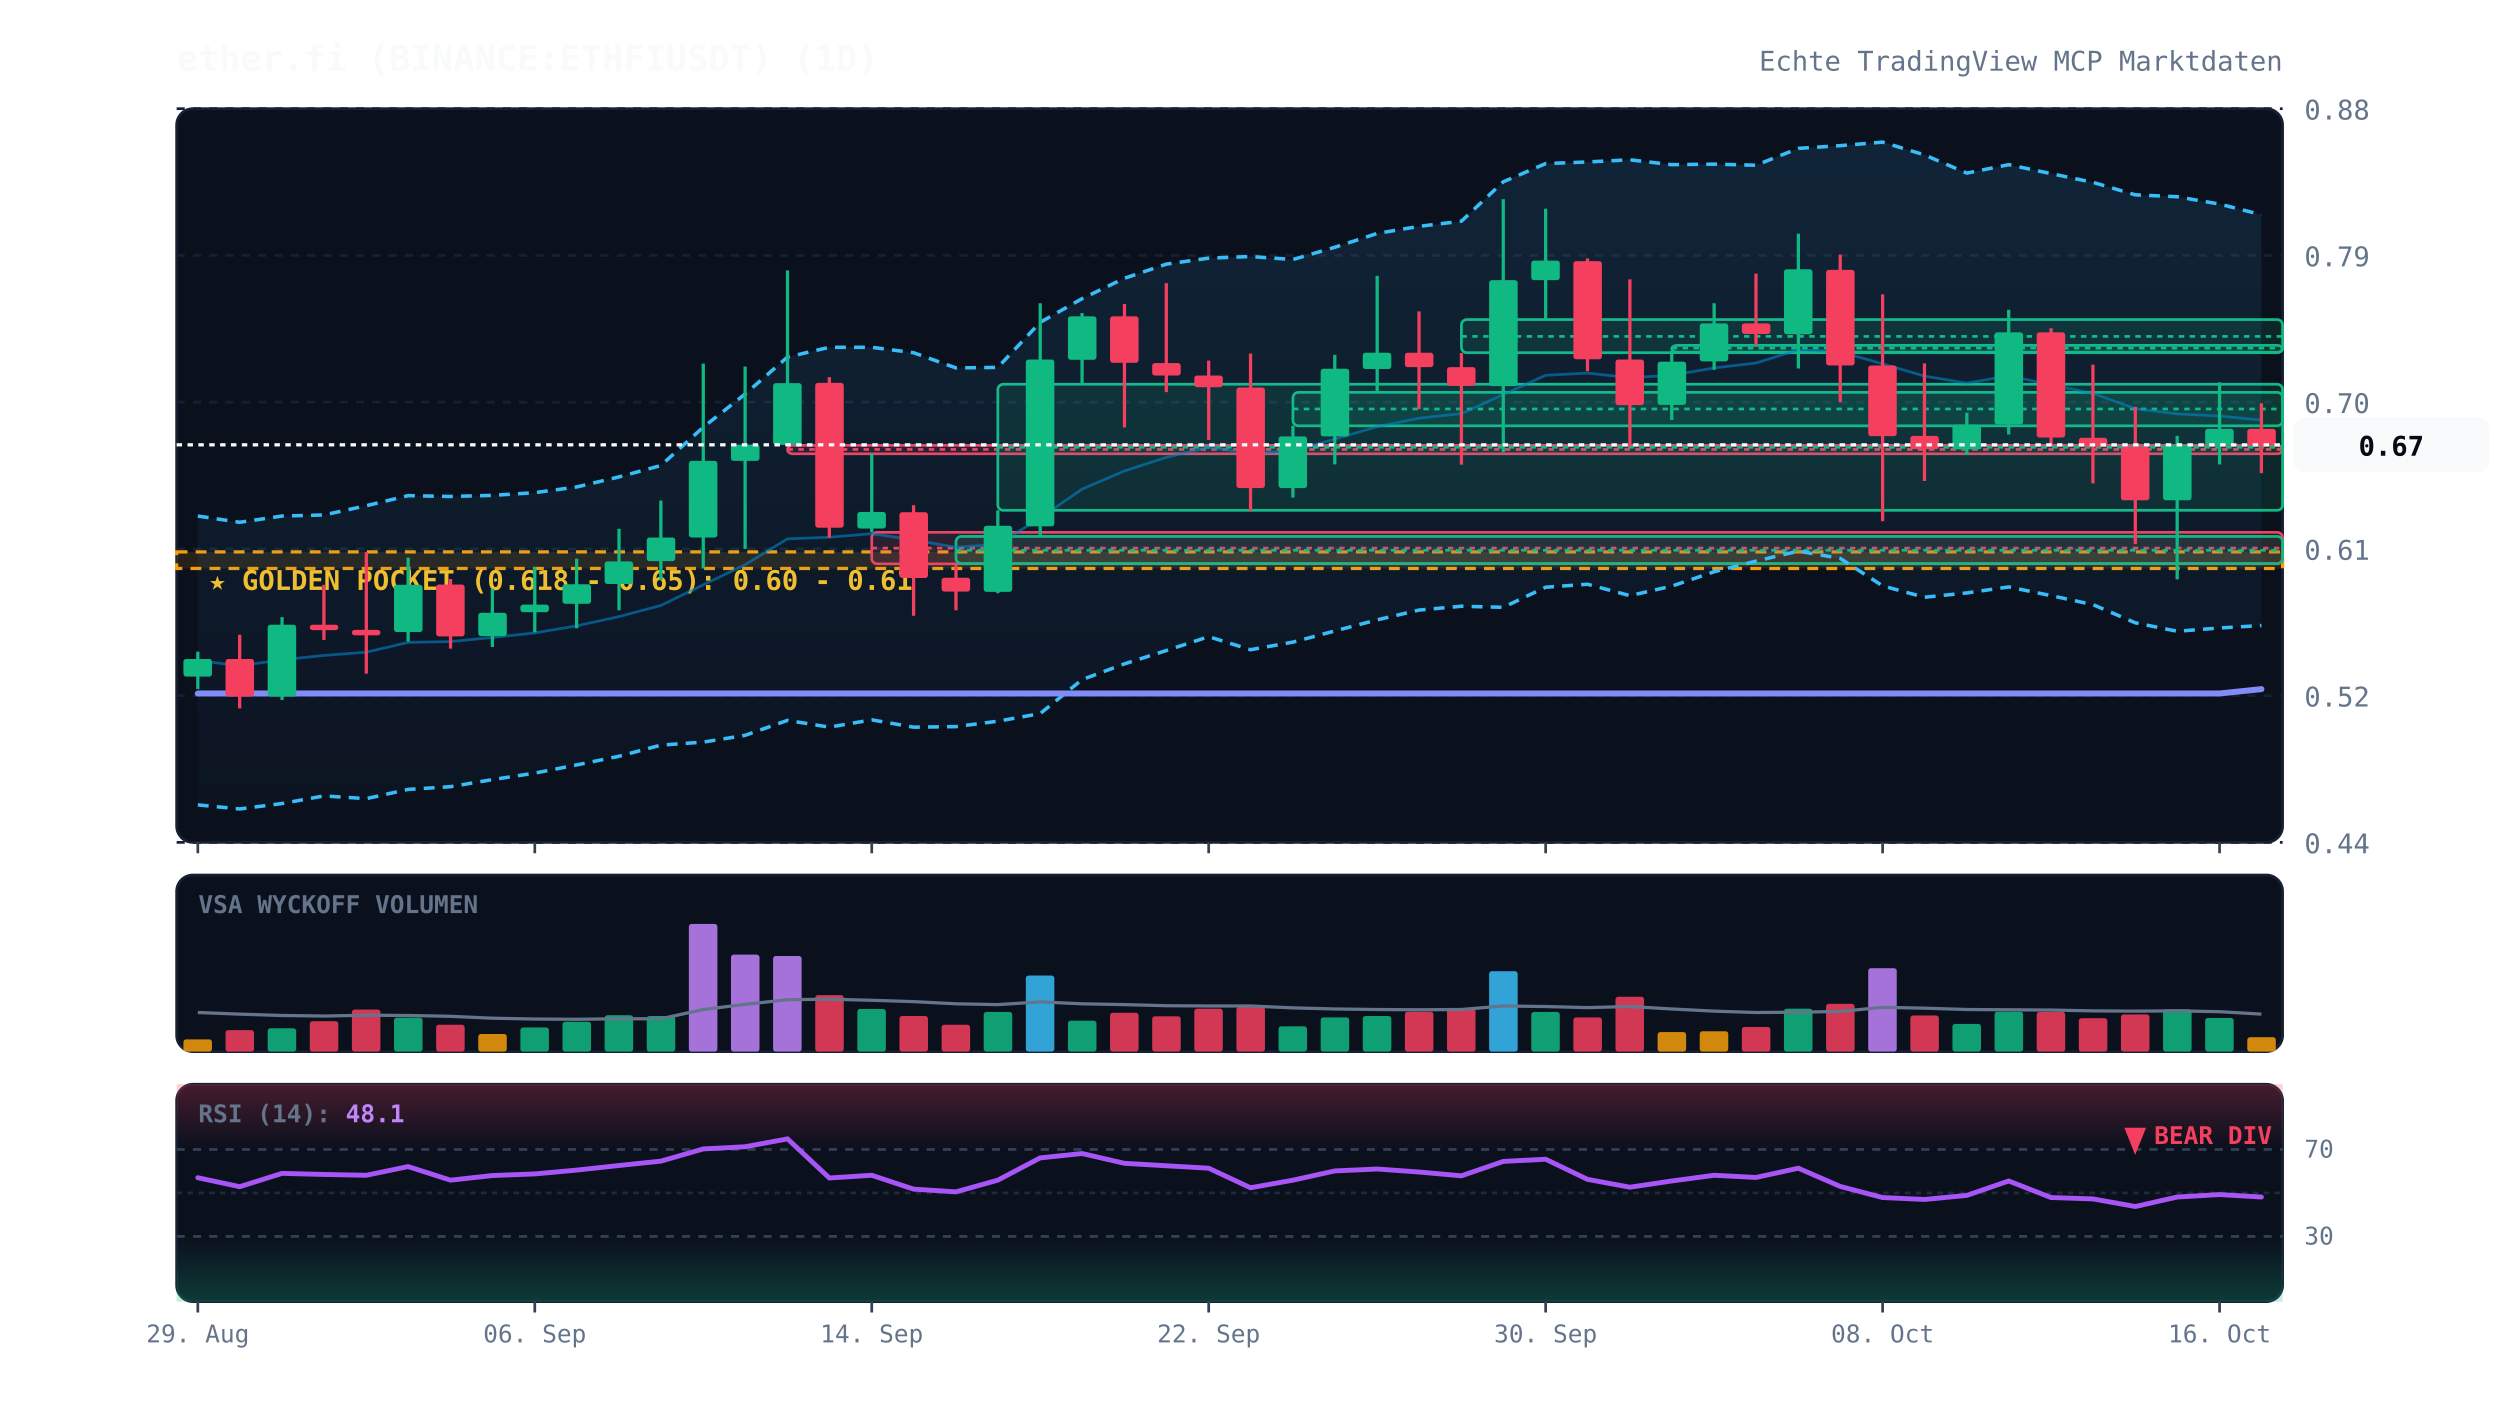
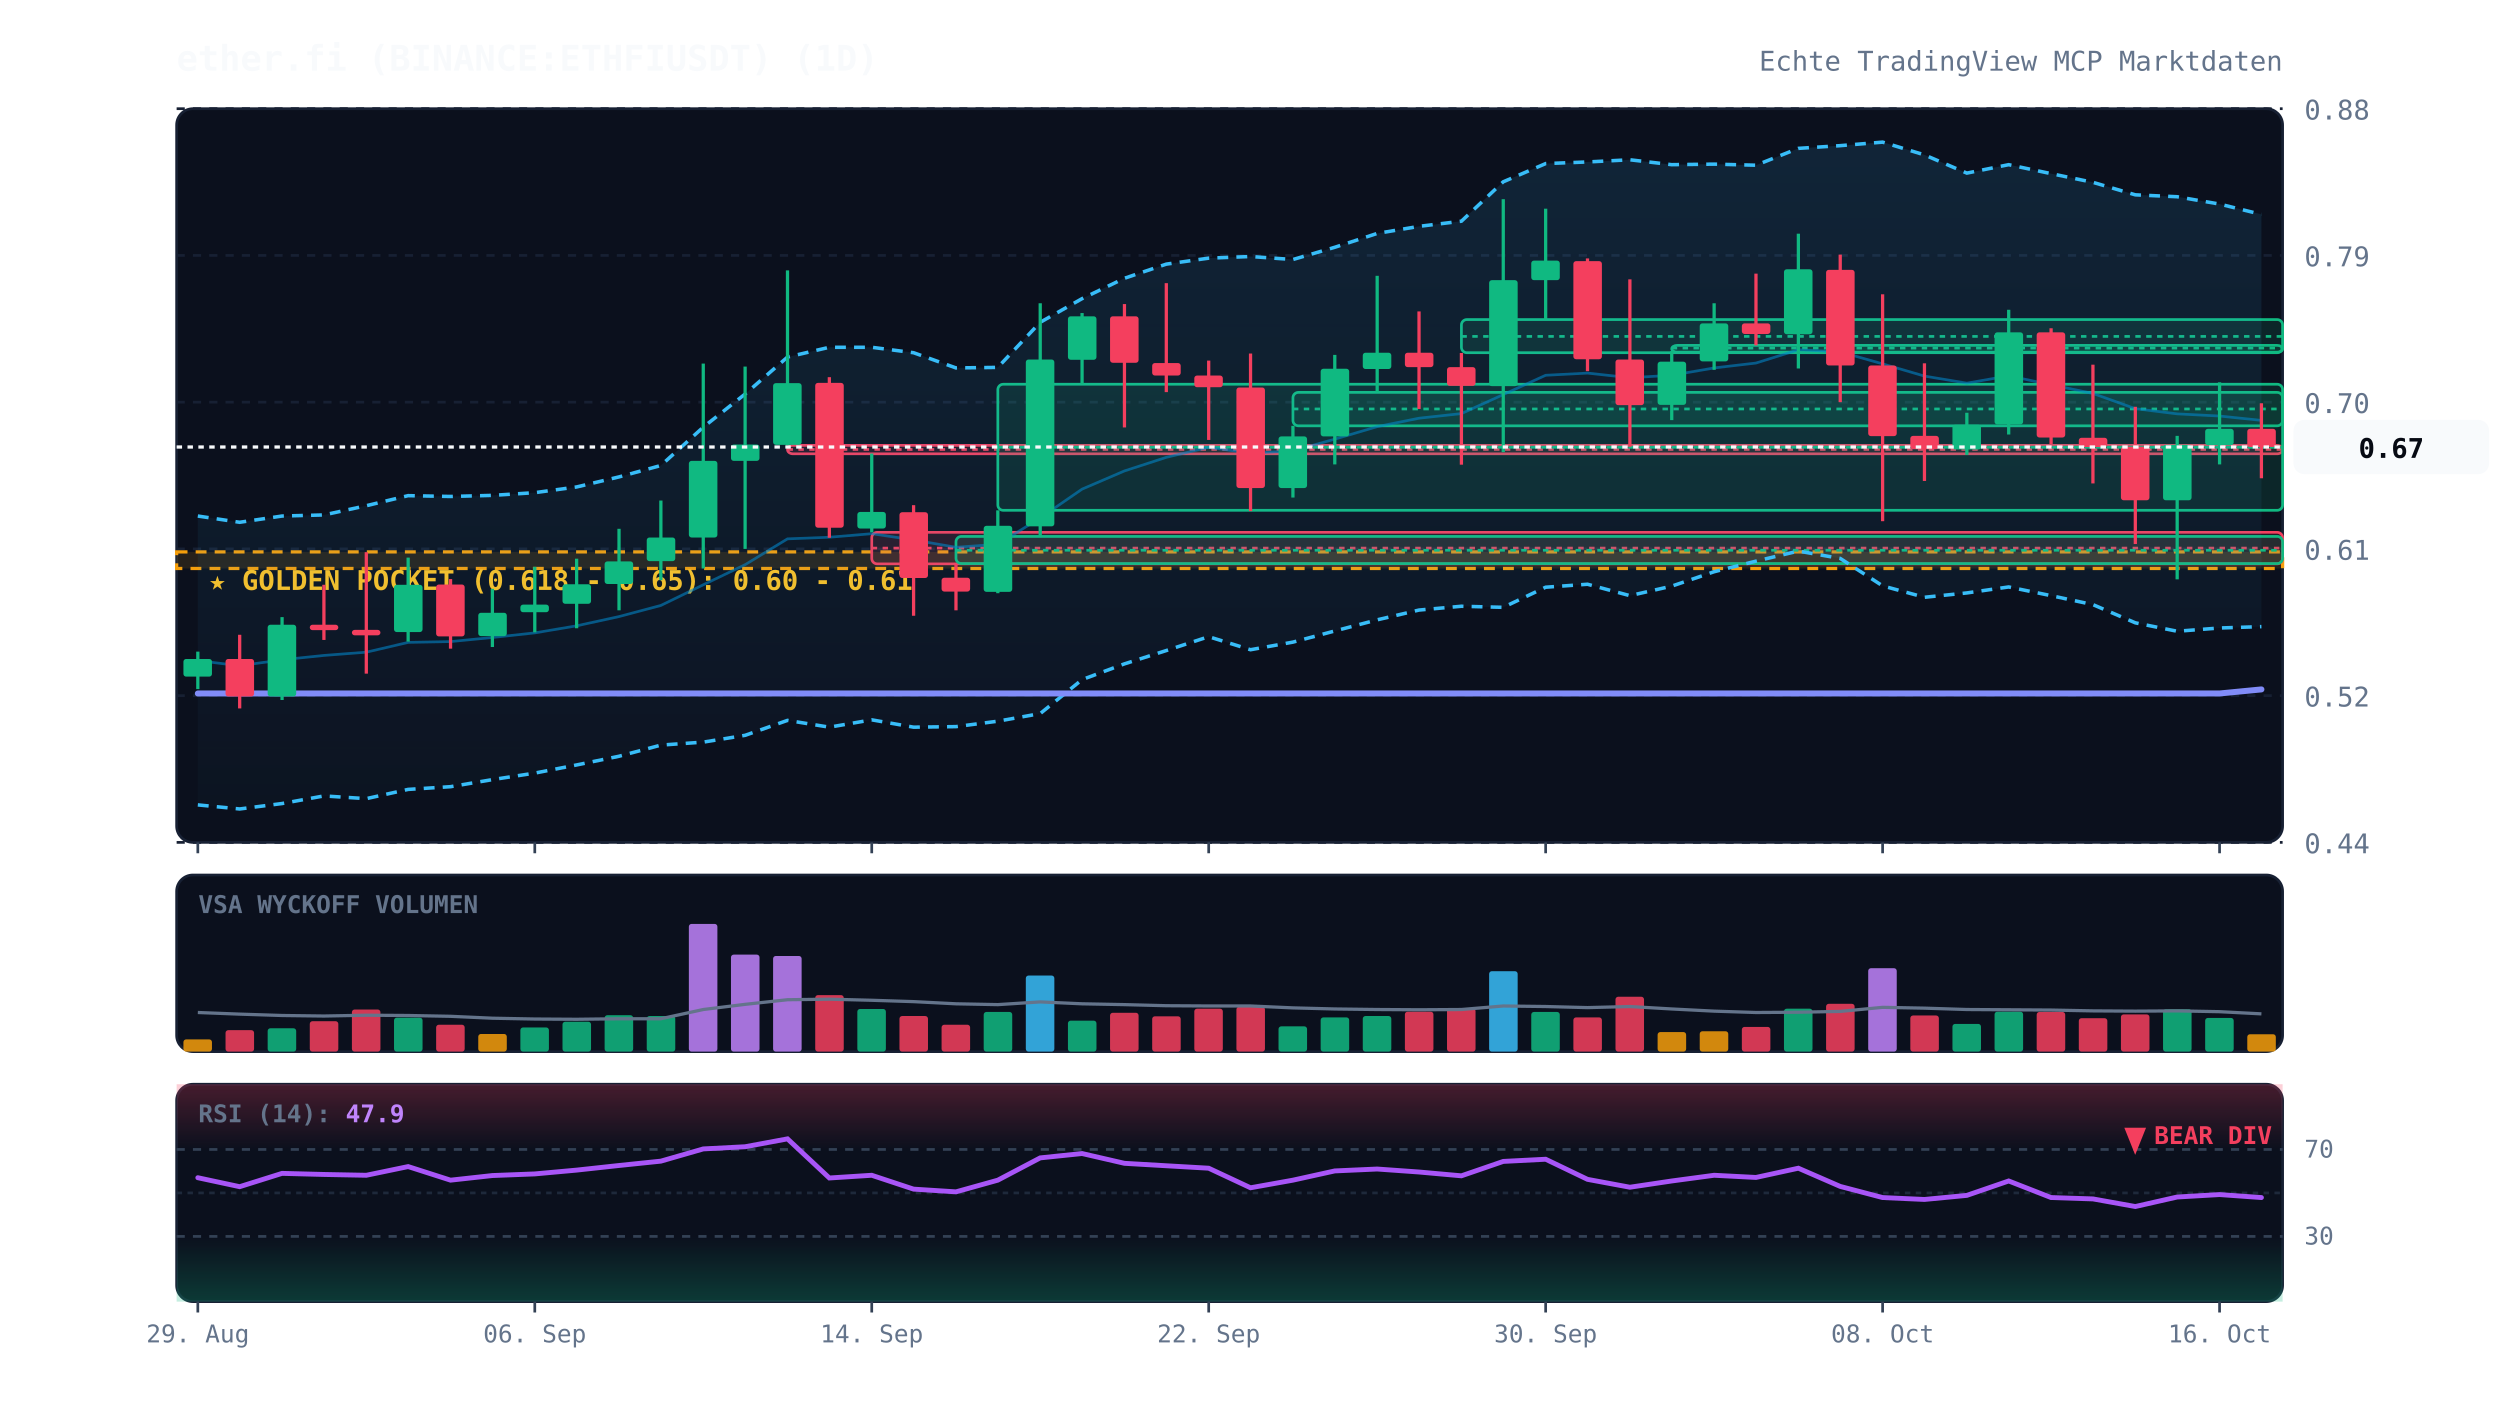
<svg xmlns="http://www.w3.org/2000/svg" viewBox="0 0 920 520" width="100%" height="100%" style="background:#070a13; font-family:'JetBrains Mono', monospace;">
  <defs>
    <linearGradient id="cloud-grad" x1="0%" y1="0%" x2="0%" y2="100%">
      <stop offset="0%" stop-color="#38bdf8" stop-opacity="0.12" />
      <stop offset="100%" stop-color="#38bdf8" stop-opacity="0.02" />
    </linearGradient>
    <linearGradient id="rsi-overbought" x1="0%" y1="0%" x2="0%" y2="100%">
      <stop offset="0%" stop-color="#f43f5e" stop-opacity="0.25" />
      <stop offset="100%" stop-color="#f43f5e" stop-opacity="0.0" />
    </linearGradient>
    <linearGradient id="rsi-oversold" x1="0%" y1="0%" x2="0%" y2="100%">
      <stop offset="0%" stop-color="#10b981" stop-opacity="0.0" />
      <stop offset="100%" stop-color="#10b981" stop-opacity="0.25" />
    </linearGradient>
  </defs>
  <rect x="65" y="40" width="775" height="270" fill="#0b101d" rx="6" stroke="#172033" stroke-width="1" />
  <rect x="65" y="322" width="775" height="65" fill="#0b101d" rx="6" stroke="#172033" stroke-width="1" />
  <rect x="65" y="399" width="775" height="80" fill="#0b101d" rx="6" stroke="#172033" stroke-width="1" />
  <line x1="65" y1="310.0" x2="840" y2="310.0" stroke="#172033" stroke-dasharray="3,3" stroke-width="1" />
  <text x="848" y="314.0" fill="#64748b" font-size="10" text-anchor="start">0.44</text>
  <line x1="65" y1="256.0" x2="840" y2="256.0" stroke="#172033" stroke-dasharray="3,3" stroke-width="1" />
  <text x="848" y="260.0" fill="#64748b" font-size="10" text-anchor="start">0.52</text>
  <line x1="65" y1="202.0" x2="840" y2="202.0" stroke="#172033" stroke-dasharray="3,3" stroke-width="1" />
  <text x="848" y="206.0" fill="#64748b" font-size="10" text-anchor="start">0.61</text>
  <line x1="65" y1="148.0" x2="840" y2="148.0" stroke="#172033" stroke-dasharray="3,3" stroke-width="1" />
  <text x="848" y="152.0" fill="#64748b" font-size="10" text-anchor="start">0.70</text>
  <line x1="65" y1="94.0" x2="840" y2="94.0" stroke="#172033" stroke-dasharray="3,3" stroke-width="1" />
  <text x="848" y="98.0" fill="#64748b" font-size="10" text-anchor="start">0.79</text>
  <line x1="65" y1="40.0" x2="840" y2="40.0" stroke="#172033" stroke-dasharray="3,3" stroke-width="1" />
  <text x="848" y="44.0" fill="#64748b" font-size="10" text-anchor="start">0.88</text>
  <rect x="65" y="203.1" width="775" height="6.1" fill="rgba(245, 158, 11, 0.12)" stroke="#f59e0b" stroke-dasharray="4,3" stroke-width="1.2" />
  <text x="77" y="217.1" fill="#fbbf24" font-size="10" font-weight="bold">★ GOLDEN POCKET (0.618 - 0.65): 0.60 - 0.61</text>
  <rect x="289.8" y="163.9" width="550.2" height="3.1" fill="rgba(244, 63, 94, 0.13)" stroke="#f43f5e" stroke-width="1" rx="2" />
  <line x1="289.8" y1="165.4" x2="840" y2="165.4" stroke="#f43f5e" stroke-dasharray="2,2" stroke-width="1" />
  <rect x="320.8" y="195.9" width="519.2" height="11.6" fill="rgba(244, 63, 94, 0.13)" stroke="#f43f5e" stroke-width="1" rx="2" />
  <line x1="320.8" y1="201.7" x2="840" y2="201.7" stroke="#f43f5e" stroke-dasharray="2,2" stroke-width="1" />
  <rect x="351.8" y="197.4" width="488.2" height="10.0" fill="rgba(16, 185, 129, 0.13)" stroke="#10b981" stroke-width="1" rx="2" />
  <line x1="351.8" y1="202.5" x2="840" y2="202.5" stroke="#10b981" stroke-dasharray="2,2" stroke-width="1" />
  <rect x="367.2" y="141.4" width="472.8" height="46.4" fill="rgba(16, 185, 129, 0.13)" stroke="#10b981" stroke-width="1" rx="2" />
  <line x1="367.2" y1="164.6" x2="840" y2="164.6" stroke="#10b981" stroke-dasharray="2,2" stroke-width="1" />
  <rect x="475.8" y="144.4" width="364.2" height="12.3" fill="rgba(16, 185, 129, 0.13)" stroke="#10b981" stroke-width="1" rx="2" />
  <line x1="475.8" y1="150.5" x2="840" y2="150.5" stroke="#10b981" stroke-dasharray="2,2" stroke-width="1" />
  <rect x="537.8" y="117.6" width="302.2" height="12.2" fill="rgba(16, 185, 129, 0.13)" stroke="#10b981" stroke-width="1" rx="2" />
  <line x1="537.8" y1="123.8" x2="840" y2="123.8" stroke="#10b981" stroke-dasharray="2,2" stroke-width="1" />
  <rect x="615.2" y="127.1" width="224.8" height="2.5" fill="rgba(16, 185, 129, 0.13)" stroke="#10b981" stroke-width="1" rx="2" />
  <line x1="615.2" y1="128.1" x2="840" y2="128.1" stroke="#10b981" stroke-dasharray="2,2" stroke-width="1" />
-   <polygon points="72.8,189.9 88.2,192.2 103.8,189.9 119.2,189.5 134.8,186.1 150.2,182.4 165.8,182.7 181.2,182.3 196.8,181.3 212.2,179.2 227.8,175.5 243.2,171.3 258.8,157.2 274.2,145.0 289.8,131.4 305.2,127.8 320.8,127.8 336.2,129.8 351.8,135.4 367.2,135.2 382.8,118.6 398.2,109.9 413.8,102.4 429.2,97.2 444.8,95.0 460.2,94.4 475.8,95.5 491.2,91.0 506.8,85.9 522.2,83.3 537.8,81.4 553.2,66.9 568.8,60.2 584.2,59.6 599.8,58.8 615.2,60.6 630.8,60.4 646.2,60.8 661.8,54.6 677.2,53.6 692.8,52.3 708.2,57.0 723.8,63.7 739.2,60.6 754.8,63.9 770.2,67.1 785.8,71.7 801.2,72.4 816.8,75.1 832.2,79.0 832.2,230.2 816.8,231.1 801.2,232.3 785.8,229.2 770.2,222.5 754.8,219.2 739.2,216.0 723.8,218.2 708.2,219.8 692.8,215.6 677.2,205.5 661.8,202.8 646.2,206.5 630.8,210.4 615.2,215.7 599.8,219.2 584.2,215.0 568.8,216.1 553.2,223.5 537.8,223.1 522.2,224.5 506.8,228.1 491.2,232.2 475.8,236.3 460.2,239.1 444.8,234.3 429.2,239.4 413.8,244.3 398.2,250.1 382.8,262.6 367.2,265.4 351.8,267.4 336.2,267.6 320.8,264.9 305.2,267.6 289.8,265.1 274.2,270.6 258.8,273.1 243.2,274.2 227.8,278.3 212.2,281.5 196.8,284.5 181.2,286.9 165.8,289.5 150.2,290.5 134.8,293.9 119.2,292.9 103.8,295.7 88.2,297.7 72.8,296.2" fill="url(#cloud-grad)" />
-   <polyline points="72.8,189.9 88.2,192.2 103.8,189.9 119.2,189.5 134.8,186.1 150.2,182.4 165.8,182.7 181.2,182.3 196.8,181.3 212.2,179.2 227.8,175.5 243.2,171.3 258.8,157.2 274.2,145.0 289.8,131.4 305.2,127.8 320.8,127.8 336.2,129.8 351.8,135.4 367.2,135.2 382.8,118.6 398.2,109.9 413.8,102.4 429.2,97.2 444.8,95.0 460.2,94.4 475.8,95.5 491.2,91.0 506.8,85.9 522.2,83.3 537.8,81.4 553.2,66.9 568.8,60.2 584.2,59.6 599.8,58.8 615.2,60.6 630.8,60.4 646.2,60.8 661.8,54.6 677.2,53.6 692.8,52.3 708.2,57.0 723.8,63.7 739.2,60.6 754.8,63.9 770.2,67.1 785.8,71.7 801.2,72.4 816.8,75.1 832.2,79.0" fill="none" stroke="#38bdf8" stroke-width="1.3" stroke-dasharray="4,3" />
-   <polyline points="72.8,296.2 88.2,297.7 103.8,295.7 119.2,292.9 134.8,293.9 150.2,290.5 165.8,289.5 181.2,286.9 196.8,284.5 212.2,281.5 227.8,278.3 243.2,274.2 258.8,273.1 274.2,270.6 289.8,265.1 305.2,267.6 320.8,264.9 336.2,267.6 351.8,267.4 367.2,265.4 382.8,262.6 398.2,250.1 413.8,244.3 429.2,239.4 444.8,234.3 460.2,239.1 475.8,236.3 491.2,232.2 506.8,228.1 522.2,224.5 537.8,223.1 553.2,223.5 568.8,216.1 584.2,215.0 599.8,219.2 615.2,215.7 630.8,210.4 646.2,206.5 661.8,202.8 677.2,205.5 692.8,215.6 708.2,219.8 723.8,218.2 739.2,216.0 754.8,219.2 770.2,222.5 785.8,229.2 801.2,232.3 816.8,231.1 832.2,230.2" fill="none" stroke="#38bdf8" stroke-width="1.3" stroke-dasharray="4,3" />
-   <polyline points="72.8,243.1 88.2,245.0 103.8,242.8 119.2,241.2 134.8,240.0 150.2,236.4 165.8,236.1 181.2,234.6 196.8,232.9 212.2,230.3 227.8,226.9 243.2,222.8 258.8,215.2 274.2,207.8 289.8,198.3 305.2,197.7 320.8,196.4 336.2,198.7 351.8,201.4 367.2,200.3 382.8,190.6 398.2,180.0 413.8,173.3 429.2,168.3 444.8,164.6 460.2,166.8 475.8,165.9 491.2,161.6 506.8,157.0 522.2,153.9 537.8,152.2 553.2,145.2 568.8,138.1 584.2,137.3 599.8,139.0 615.2,138.1 630.8,135.4 646.2,133.6 661.8,128.7 677.2,129.5 692.8,133.9 708.2,138.4 723.8,141.0 739.2,138.3 754.8,141.6 770.2,144.8 785.8,150.4 801.2,152.3 816.8,153.1 832.2,154.6" fill="none" stroke="#0284c7" stroke-width="1.0" stroke-opacity="0.6" />
-   <polyline points="72.8,255.2 88.2,255.2 103.8,255.2 119.2,255.2 134.8,255.2 150.2,255.2 165.8,255.2 181.2,255.2 196.8,255.2 212.2,255.2 227.8,255.2 243.2,255.2 258.8,255.2 274.2,255.2 289.8,255.2 305.2,255.2 320.8,255.2 336.2,255.2 351.8,255.2 367.2,255.2 382.8,255.2 398.2,255.2 413.8,255.2 429.2,255.2 444.8,255.2 460.2,255.2 475.8,255.2 491.2,255.2 506.8,255.2 522.2,255.2 537.8,255.2 553.2,255.2 568.8,255.2 584.2,255.2 599.8,255.2 615.2,255.2 630.8,255.2 646.2,255.2 661.8,255.2 677.2,255.2 692.8,255.2 708.2,255.2 723.8,255.2 739.2,255.2 754.8,255.2 770.2,255.2 785.8,255.2 801.2,255.2 816.8,255.2 832.2,253.6" fill="none" stroke="#818cf8" stroke-width="2.2" stroke-linecap="round" />
+   <polygon points="72.8,189.9 88.2,192.2 103.8,189.9 119.2,189.5 134.8,186.1 150.2,182.4 165.8,182.7 181.2,182.3 196.8,181.3 212.2,179.2 227.8,175.5 243.2,171.3 258.8,157.2 274.2,145.0 289.8,131.4 305.2,127.8 320.8,127.8 336.2,129.8 351.8,135.4 367.2,135.2 382.8,118.6 398.2,109.9 413.8,102.4 429.2,97.2 444.8,95.0 460.2,94.4 475.8,95.5 491.2,91.0 506.8,85.9 522.2,83.3 537.8,81.4 553.2,66.9 568.8,60.2 584.2,59.6 599.8,58.8 615.2,60.6 630.8,60.4 646.2,60.8 661.8,54.6 677.2,53.6 692.8,52.3 708.2,57.0 723.8,63.7 739.2,60.6 754.8,63.9 770.2,67.1 785.8,71.7 801.2,72.4 816.8,75.1 832.2,78.9 832.2,230.6 816.8,231.1 801.2,232.3 785.8,229.2 770.2,222.5 754.8,219.2 739.2,216.0 723.8,218.2 708.2,219.8 692.8,215.6 677.2,205.5 661.8,202.8 646.2,206.5 630.8,210.4 615.2,215.7 599.8,219.2 584.2,215.0 568.8,216.1 553.2,223.5 537.8,223.1 522.2,224.5 506.8,228.1 491.2,232.2 475.8,236.3 460.2,239.1 444.8,234.3 429.2,239.4 413.8,244.3 398.2,250.1 382.8,262.6 367.2,265.4 351.8,267.4 336.2,267.6 320.8,264.9 305.2,267.6 289.8,265.1 274.2,270.6 258.8,273.1 243.2,274.2 227.8,278.3 212.2,281.5 196.8,284.5 181.2,286.9 165.8,289.5 150.2,290.5 134.8,293.9 119.2,292.9 103.8,295.7 88.2,297.7 72.8,296.2" fill="url(#cloud-grad)" />
+   <polyline points="72.8,189.9 88.2,192.2 103.8,189.9 119.2,189.5 134.8,186.1 150.2,182.4 165.8,182.7 181.2,182.3 196.8,181.3 212.2,179.2 227.8,175.5 243.2,171.3 258.8,157.2 274.2,145.0 289.8,131.4 305.2,127.8 320.8,127.8 336.2,129.8 351.8,135.4 367.2,135.2 382.8,118.6 398.2,109.9 413.8,102.4 429.2,97.2 444.8,95.0 460.2,94.4 475.8,95.5 491.2,91.0 506.8,85.9 522.2,83.3 537.8,81.4 553.2,66.9 568.8,60.2 584.2,59.6 599.8,58.8 615.2,60.6 630.8,60.4 646.2,60.8 661.8,54.6 677.2,53.6 692.8,52.3 708.2,57.0 723.8,63.7 739.2,60.6 754.8,63.9 770.2,67.1 785.8,71.7 801.2,72.4 816.8,75.1 832.2,78.9" fill="none" stroke="#38bdf8" stroke-width="1.3" stroke-dasharray="4,3" />
+   <polyline points="72.8,296.2 88.2,297.7 103.8,295.7 119.2,292.9 134.8,293.9 150.2,290.5 165.8,289.5 181.2,286.9 196.8,284.5 212.2,281.5 227.8,278.3 243.2,274.2 258.8,273.1 274.2,270.6 289.8,265.1 305.2,267.6 320.8,264.9 336.2,267.6 351.8,267.4 367.2,265.4 382.8,262.6 398.2,250.1 413.8,244.3 429.2,239.4 444.8,234.3 460.2,239.1 475.8,236.3 491.2,232.2 506.8,228.1 522.2,224.5 537.8,223.1 553.2,223.5 568.8,216.1 584.2,215.0 599.8,219.2 615.2,215.7 630.8,210.4 646.2,206.5 661.8,202.8 677.2,205.5 692.8,215.6 708.2,219.8 723.8,218.2 739.2,216.0 754.8,219.2 770.2,222.5 785.8,229.2 801.2,232.3 816.8,231.1 832.2,230.6" fill="none" stroke="#38bdf8" stroke-width="1.3" stroke-dasharray="4,3" />
+   <polyline points="72.8,243.1 88.2,245.0 103.8,242.8 119.2,241.2 134.8,240.0 150.2,236.4 165.8,236.1 181.2,234.6 196.8,232.9 212.2,230.3 227.8,226.9 243.2,222.8 258.8,215.2 274.2,207.8 289.8,198.3 305.2,197.7 320.8,196.4 336.2,198.7 351.8,201.4 367.2,200.3 382.8,190.6 398.2,180.0 413.8,173.3 429.2,168.3 444.8,164.6 460.2,166.8 475.8,165.9 491.2,161.6 506.8,157.0 522.2,153.9 537.8,152.2 553.2,145.2 568.8,138.1 584.2,137.3 599.8,139.0 615.2,138.1 630.8,135.4 646.2,133.6 661.8,128.7 677.2,129.5 692.8,133.9 708.2,138.4 723.8,141.0 739.2,138.3 754.8,141.6 770.2,144.8 785.8,150.4 801.2,152.3 816.8,153.1 832.2,154.7" fill="none" stroke="#0284c7" stroke-width="1.0" stroke-opacity="0.6" />
+   <polyline points="72.8,255.2 88.2,255.2 103.8,255.2 119.2,255.2 134.8,255.2 150.2,255.2 165.8,255.2 181.2,255.2 196.8,255.2 212.2,255.2 227.8,255.2 243.2,255.2 258.8,255.2 274.2,255.2 289.8,255.2 305.2,255.2 320.8,255.2 336.2,255.2 351.8,255.2 367.2,255.2 382.8,255.2 398.2,255.2 413.8,255.2 429.2,255.2 444.8,255.2 460.2,255.2 475.8,255.2 491.2,255.2 506.8,255.2 522.2,255.2 537.8,255.2 553.2,255.2 568.8,255.2 584.2,255.2 599.8,255.2 615.2,255.2 630.8,255.2 646.2,255.2 661.8,255.2 677.2,255.2 692.8,255.2 708.2,255.2 723.8,255.2 739.2,255.2 754.8,255.2 770.2,255.2 785.8,255.2 801.2,255.2 816.8,255.2 832.2,253.7" fill="none" stroke="#818cf8" stroke-width="2.2" stroke-linecap="round" />
  <line x1="72.8" y1="239.8" x2="72.8" y2="253.6" stroke="#10b981" stroke-width="1.2" />
  <rect x="67.5" y="242.5" width="10.5" height="6.5" fill="#10b981" rx="1" />
  <line x1="88.2" y1="233.6" x2="88.2" y2="260.7" stroke="#f43f5e" stroke-width="1.2" />
  <rect x="83.0" y="242.5" width="10.5" height="13.8" fill="#f43f5e" rx="1" />
  <line x1="103.8" y1="227.1" x2="103.8" y2="257.6" stroke="#10b981" stroke-width="1.2" />
  <rect x="98.5" y="229.9" width="10.5" height="26.4" fill="#10b981" rx="1" />
  <line x1="119.2" y1="215.2" x2="119.2" y2="235.5" stroke="#f43f5e" stroke-width="1.2" />
  <rect x="114.0" y="229.9" width="10.5" height="2.0" fill="#f43f5e" rx="1" />
  <line x1="134.8" y1="203.2" x2="134.8" y2="247.9" stroke="#f43f5e" stroke-width="1.2" />
  <rect x="129.5" y="231.8" width="10.5" height="2.0" fill="#f43f5e" rx="1" />
  <line x1="150.2" y1="205.2" x2="150.2" y2="236.1" stroke="#10b981" stroke-width="1.2" />
  <rect x="145.0" y="215.2" width="10.5" height="17.4" fill="#10b981" rx="1" />
  <line x1="165.8" y1="213.1" x2="165.8" y2="238.7" stroke="#f43f5e" stroke-width="1.2" />
  <rect x="160.5" y="215.1" width="10.5" height="19.1" fill="#f43f5e" rx="1" />
  <line x1="181.2" y1="216.7" x2="181.2" y2="238.1" stroke="#10b981" stroke-width="1.2" />
  <rect x="176.0" y="225.5" width="10.5" height="8.6" fill="#10b981" rx="1" />
  <line x1="196.8" y1="208.6" x2="196.8" y2="232.7" stroke="#10b981" stroke-width="1.2" />
  <rect x="191.5" y="222.5" width="10.5" height="2.8" fill="#10b981" rx="1" />
  <line x1="212.2" y1="205.6" x2="212.2" y2="231.2" stroke="#10b981" stroke-width="1.2" />
  <rect x="207.0" y="215.0" width="10.5" height="7.2" fill="#10b981" rx="1" />
  <line x1="227.8" y1="194.6" x2="227.8" y2="224.6" stroke="#10b981" stroke-width="1.2" />
  <rect x="222.5" y="206.6" width="10.5" height="8.3" fill="#10b981" rx="1" />
  <line x1="243.2" y1="184.2" x2="243.2" y2="213.5" stroke="#10b981" stroke-width="1.2" />
  <rect x="238.0" y="197.8" width="10.5" height="8.7" fill="#10b981" rx="1" />
  <line x1="258.8" y1="133.8" x2="258.8" y2="209.2" stroke="#10b981" stroke-width="1.2" />
  <rect x="253.5" y="169.6" width="10.5" height="28.2" fill="#10b981" rx="1" />
  <line x1="274.2" y1="134.9" x2="274.2" y2="202.0" stroke="#10b981" stroke-width="1.2" />
  <rect x="269.0" y="163.6" width="10.5" height="6.0" fill="#10b981" rx="1" />
  <line x1="289.8" y1="99.5" x2="289.8" y2="163.9" stroke="#10b981" stroke-width="1.2" />
  <rect x="284.5" y="141.0" width="10.5" height="22.7" fill="#10b981" rx="1" />
  <line x1="305.2" y1="138.8" x2="305.2" y2="197.9" stroke="#f43f5e" stroke-width="1.2" />
  <rect x="300.0" y="140.9" width="10.5" height="53.3" fill="#f43f5e" rx="1" />
  <line x1="320.8" y1="166.9" x2="320.8" y2="195.9" stroke="#10b981" stroke-width="1.2" />
  <rect x="315.5" y="188.4" width="10.5" height="6.1" fill="#10b981" rx="1" />
  <line x1="336.2" y1="185.9" x2="336.2" y2="226.6" stroke="#f43f5e" stroke-width="1.2" />
  <rect x="331.0" y="188.5" width="10.5" height="24.2" fill="#f43f5e" rx="1" />
  <line x1="351.8" y1="207.5" x2="351.8" y2="224.6" stroke="#f43f5e" stroke-width="1.2" />
  <rect x="346.5" y="212.6" width="10.5" height="5.1" fill="#f43f5e" rx="1" />
  <line x1="367.2" y1="187.8" x2="367.2" y2="218.3" stroke="#10b981" stroke-width="1.2" />
  <rect x="362.0" y="193.5" width="10.5" height="24.3" fill="#10b981" rx="1" />
  <line x1="382.8" y1="111.6" x2="382.8" y2="197.4" stroke="#10b981" stroke-width="1.2" />
  <rect x="377.5" y="132.3" width="10.5" height="61.4" fill="#10b981" rx="1" />
  <line x1="398.2" y1="115.2" x2="398.2" y2="141.4" stroke="#10b981" stroke-width="1.2" />
  <rect x="393.0" y="116.4" width="10.5" height="16.0" fill="#10b981" rx="1" />
  <line x1="413.8" y1="111.9" x2="413.8" y2="157.3" stroke="#f43f5e" stroke-width="1.2" />
  <rect x="408.5" y="116.4" width="10.5" height="17.1" fill="#f43f5e" rx="1" />
  <line x1="429.2" y1="104.2" x2="429.2" y2="144.3" stroke="#f43f5e" stroke-width="1.2" />
  <rect x="424.0" y="133.6" width="10.5" height="4.6" fill="#f43f5e" rx="1" />
  <line x1="444.8" y1="132.7" x2="444.8" y2="161.9" stroke="#f43f5e" stroke-width="1.2" />
  <rect x="439.5" y="138.2" width="10.5" height="4.3" fill="#f43f5e" rx="1" />
  <line x1="460.2" y1="130.1" x2="460.2" y2="188.1" stroke="#f43f5e" stroke-width="1.2" />
  <rect x="455.0" y="142.6" width="10.5" height="37.0" fill="#f43f5e" rx="1" />
  <line x1="475.8" y1="156.7" x2="475.8" y2="183.1" stroke="#10b981" stroke-width="1.2" />
  <rect x="470.5" y="160.6" width="10.5" height="19.0" fill="#10b981" rx="1" />
  <line x1="491.2" y1="130.6" x2="491.2" y2="170.9" stroke="#10b981" stroke-width="1.2" />
  <rect x="486.0" y="135.7" width="10.5" height="24.9" fill="#10b981" rx="1" />
  <line x1="506.8" y1="101.5" x2="506.8" y2="144.4" stroke="#10b981" stroke-width="1.2" />
  <rect x="501.5" y="129.8" width="10.5" height="6.0" fill="#10b981" rx="1" />
  <line x1="522.2" y1="114.6" x2="522.2" y2="150.5" stroke="#f43f5e" stroke-width="1.2" />
  <rect x="517.0" y="129.8" width="10.5" height="5.3" fill="#f43f5e" rx="1" />
  <line x1="537.8" y1="129.9" x2="537.8" y2="171.0" stroke="#f43f5e" stroke-width="1.2" />
  <rect x="532.5" y="135.1" width="10.5" height="6.9" fill="#f43f5e" rx="1" />
  <line x1="553.2" y1="73.3" x2="553.2" y2="166.4" stroke="#10b981" stroke-width="1.2" />
  <rect x="548.0" y="103.1" width="10.5" height="39.0" fill="#10b981" rx="1" />
  <line x1="568.8" y1="76.8" x2="568.8" y2="117.6" stroke="#10b981" stroke-width="1.2" />
  <rect x="563.5" y="95.9" width="10.5" height="7.2" fill="#10b981" rx="1" />
  <line x1="584.2" y1="95.1" x2="584.2" y2="136.6" stroke="#f43f5e" stroke-width="1.2" />
  <rect x="579.0" y="96.1" width="10.5" height="36.1" fill="#f43f5e" rx="1" />
  <line x1="599.8" y1="102.8" x2="599.8" y2="164.4" stroke="#f43f5e" stroke-width="1.2" />
  <rect x="594.5" y="132.3" width="10.5" height="16.8" fill="#f43f5e" rx="1" />
  <line x1="615.2" y1="129.2" x2="615.2" y2="154.6" stroke="#10b981" stroke-width="1.2" />
  <rect x="610.0" y="133.1" width="10.5" height="15.9" fill="#10b981" rx="1" />
  <line x1="630.8" y1="111.6" x2="630.8" y2="136.1" stroke="#10b981" stroke-width="1.2" />
  <rect x="625.5" y="119.0" width="10.5" height="14.0" fill="#10b981" rx="1" />
  <line x1="646.2" y1="100.7" x2="646.2" y2="127.1" stroke="#f43f5e" stroke-width="1.2" />
  <rect x="641.0" y="119.0" width="10.5" height="3.9" fill="#f43f5e" rx="1" />
  <line x1="661.8" y1="86.0" x2="661.8" y2="135.6" stroke="#10b981" stroke-width="1.2" />
  <rect x="656.5" y="99.1" width="10.5" height="23.9" fill="#10b981" rx="1" />
  <line x1="677.2" y1="93.7" x2="677.2" y2="148.0" stroke="#f43f5e" stroke-width="1.2" />
  <rect x="672.0" y="99.3" width="10.5" height="35.2" fill="#f43f5e" rx="1" />
  <line x1="692.8" y1="108.3" x2="692.8" y2="191.8" stroke="#f43f5e" stroke-width="1.2" />
  <rect x="687.5" y="134.5" width="10.5" height="26.0" fill="#f43f5e" rx="1" />
  <line x1="708.2" y1="133.7" x2="708.2" y2="177.0" stroke="#f43f5e" stroke-width="1.2" />
  <rect x="703.0" y="160.4" width="10.5" height="4.9" fill="#f43f5e" rx="1" />
  <line x1="723.8" y1="151.9" x2="723.8" y2="167.4" stroke="#10b981" stroke-width="1.2" />
  <rect x="718.5" y="156.3" width="10.5" height="9.1" fill="#10b981" rx="1" />
  <line x1="739.2" y1="114.0" x2="739.2" y2="159.9" stroke="#10b981" stroke-width="1.2" />
  <rect x="734.0" y="122.3" width="10.5" height="33.9" fill="#10b981" rx="1" />
  <line x1="754.8" y1="120.8" x2="754.8" y2="163.5" stroke="#f43f5e" stroke-width="1.2" />
  <rect x="749.5" y="122.3" width="10.5" height="38.7" fill="#f43f5e" rx="1" />
  <line x1="770.2" y1="134.2" x2="770.2" y2="177.9" stroke="#f43f5e" stroke-width="1.2" />
  <rect x="765.0" y="161.1" width="10.5" height="3.4" fill="#f43f5e" rx="1" />
  <line x1="785.8" y1="149.7" x2="785.8" y2="200.2" stroke="#f43f5e" stroke-width="1.2" />
  <rect x="780.5" y="164.4" width="10.5" height="19.7" fill="#f43f5e" rx="1" />
  <line x1="801.2" y1="160.4" x2="801.2" y2="213.2" stroke="#10b981" stroke-width="1.2" />
  <rect x="796.0" y="163.7" width="10.5" height="20.4" fill="#10b981" rx="1" />
  <line x1="816.8" y1="140.7" x2="816.8" y2="170.9" stroke="#10b981" stroke-width="1.2" />
  <rect x="811.5" y="157.8" width="10.5" height="6.0" fill="#10b981" rx="1" />
-   <line x1="832.2" y1="148.4" x2="832.2" y2="174.1" stroke="#f43f5e" stroke-width="1.2" />
-   <rect x="827.0" y="157.8" width="10.5" height="5.9" fill="#f43f5e" rx="1" />
-   <line x1="65" y1="163.7" x2="840" y2="163.7" stroke="#f8fafc" stroke-width="1.2" stroke-dasharray="2,2" />
-   <rect x="844" y="153.7" width="72" height="20" fill="#f8fafc" rx="4" />
-   <text x="880" y="167.7" fill="#070a13" font-size="10" font-weight="bold" text-anchor="middle">0.67</text>
+   <line x1="832.2" y1="148.4" x2="832.2" y2="176.0" stroke="#f43f5e" stroke-width="1.2" />
+   <rect x="827.0" y="157.8" width="10.5" height="6.7" fill="#f43f5e" rx="1" />
+   <line x1="65" y1="164.5" x2="840" y2="164.5" stroke="#f8fafc" stroke-width="1.2" stroke-dasharray="2,2" />
+   <rect x="844" y="154.5" width="72" height="20" fill="#f8fafc" rx="4" />
+   <text x="880" y="168.5" fill="#070a13" font-size="10" font-weight="bold" text-anchor="middle">0.67</text>
  <text x="73" y="336" fill="#64748b" font-size="9" font-weight="bold">VSA WYCKOFF VOLUMEN</text>
  <rect x="67.5" y="382.5" width="10.5" height="4.5" fill="#f59e0b" opacity="0.85" rx="1" />
  <rect x="83.0" y="379.1" width="10.5" height="7.9" fill="#f43f5e" opacity="0.85" rx="1" />
  <rect x="98.5" y="378.4" width="10.5" height="8.6" fill="#10b981" opacity="0.85" rx="1" />
  <rect x="114.0" y="375.8" width="10.5" height="11.2" fill="#f43f5e" opacity="0.85" rx="1" />
  <rect x="129.5" y="371.5" width="10.5" height="15.5" fill="#f43f5e" opacity="0.85" rx="1" />
  <rect x="145.0" y="374.5" width="10.5" height="12.5" fill="#10b981" opacity="0.85" rx="1" />
  <rect x="160.5" y="377.1" width="10.5" height="9.9" fill="#f43f5e" opacity="0.85" rx="1" />
  <rect x="176.0" y="380.5" width="10.5" height="6.5" fill="#f59e0b" opacity="0.85" rx="1" />
  <rect x="191.5" y="378.1" width="10.5" height="8.9" fill="#10b981" opacity="0.85" rx="1" />
  <rect x="207.0" y="376.0" width="10.5" height="11.0" fill="#10b981" opacity="0.85" rx="1" />
  <rect x="222.5" y="373.6" width="10.5" height="13.4" fill="#10b981" opacity="0.85" rx="1" />
  <rect x="238.0" y="373.9" width="10.5" height="13.1" fill="#10b981" opacity="0.85" rx="1" />
  <rect x="253.5" y="340.0" width="10.5" height="47.0" fill="#c084fc" opacity="0.85" rx="1" />
  <rect x="269.0" y="351.3" width="10.5" height="35.7" fill="#c084fc" opacity="0.85" rx="1" />
  <rect x="284.5" y="351.8" width="10.5" height="35.2" fill="#c084fc" opacity="0.85" rx="1" />
  <rect x="300.0" y="366.2" width="10.5" height="20.8" fill="#f43f5e" opacity="0.85" rx="1" />
  <rect x="315.5" y="371.3" width="10.5" height="15.7" fill="#10b981" opacity="0.85" rx="1" />
  <rect x="331.0" y="373.9" width="10.5" height="13.1" fill="#f43f5e" opacity="0.85" rx="1" />
  <rect x="346.5" y="377.1" width="10.5" height="9.9" fill="#f43f5e" opacity="0.85" rx="1" />
  <rect x="362.0" y="372.4" width="10.5" height="14.6" fill="#10b981" opacity="0.85" rx="1" />
  <rect x="377.5" y="359.0" width="10.5" height="28.0" fill="#38bdf8" opacity="0.85" rx="1" />
  <rect x="393.0" y="375.6" width="10.5" height="11.4" fill="#10b981" opacity="0.85" rx="1" />
  <rect x="408.5" y="372.7" width="10.5" height="14.3" fill="#f43f5e" opacity="0.85" rx="1" />
  <rect x="424.0" y="374.0" width="10.5" height="13.0" fill="#f43f5e" opacity="0.85" rx="1" />
  <rect x="439.5" y="371.2" width="10.5" height="15.8" fill="#f43f5e" opacity="0.85" rx="1" />
  <rect x="455.0" y="370.5" width="10.5" height="16.5" fill="#f43f5e" opacity="0.85" rx="1" />
  <rect x="470.5" y="377.7" width="10.5" height="9.3" fill="#10b981" opacity="0.85" rx="1" />
  <rect x="486.0" y="374.4" width="10.5" height="12.6" fill="#10b981" opacity="0.85" rx="1" />
  <rect x="501.5" y="373.9" width="10.5" height="13.1" fill="#10b981" opacity="0.85" rx="1" />
  <rect x="517.0" y="372.3" width="10.5" height="14.7" fill="#f43f5e" opacity="0.85" rx="1" />
  <rect x="532.5" y="371.1" width="10.5" height="15.9" fill="#f43f5e" opacity="0.85" rx="1" />
  <rect x="548.0" y="357.4" width="10.5" height="29.6" fill="#38bdf8" opacity="0.85" rx="1" />
  <rect x="563.5" y="372.4" width="10.5" height="14.6" fill="#10b981" opacity="0.85" rx="1" />
  <rect x="579.0" y="374.4" width="10.5" height="12.6" fill="#f43f5e" opacity="0.85" rx="1" />
  <rect x="594.5" y="366.8" width="10.5" height="20.2" fill="#f43f5e" opacity="0.85" rx="1" />
  <rect x="610.0" y="379.8" width="10.5" height="7.2" fill="#f59e0b" opacity="0.85" rx="1" />
  <rect x="625.5" y="379.5" width="10.5" height="7.5" fill="#f59e0b" opacity="0.85" rx="1" />
  <rect x="641.0" y="377.9" width="10.5" height="9.1" fill="#f43f5e" opacity="0.85" rx="1" />
  <rect x="656.5" y="371.2" width="10.5" height="15.8" fill="#10b981" opacity="0.85" rx="1" />
  <rect x="672.0" y="369.4" width="10.5" height="17.6" fill="#f43f5e" opacity="0.85" rx="1" />
  <rect x="687.5" y="356.3" width="10.5" height="30.7" fill="#c084fc" opacity="0.85" rx="1" />
  <rect x="703.0" y="373.7" width="10.5" height="13.3" fill="#f43f5e" opacity="0.85" rx="1" />
  <rect x="718.5" y="376.8" width="10.5" height="10.2" fill="#10b981" opacity="0.85" rx="1" />
  <rect x="734.0" y="372.3" width="10.5" height="14.7" fill="#10b981" opacity="0.85" rx="1" />
  <rect x="749.5" y="372.4" width="10.5" height="14.6" fill="#f43f5e" opacity="0.85" rx="1" />
  <rect x="765.0" y="374.7" width="10.5" height="12.3" fill="#f43f5e" opacity="0.85" rx="1" />
  <rect x="780.5" y="373.3" width="10.5" height="13.7" fill="#f43f5e" opacity="0.85" rx="1" />
  <rect x="796.0" y="371.4" width="10.5" height="15.6" fill="#10b981" opacity="0.85" rx="1" />
  <rect x="811.5" y="374.6" width="10.5" height="12.4" fill="#10b981" opacity="0.85" rx="1" />
-   <rect x="827.0" y="381.7" width="10.5" height="5.3" fill="#f59e0b" opacity="0.85" rx="1" />
-   <polyline points="72.8,372.6 88.2,373.2 103.8,373.7 119.2,373.9 134.8,373.6 150.2,373.7 165.8,374.0 181.2,374.7 196.8,375.0 212.2,375.1 227.8,374.9 243.2,374.9 258.8,371.5 274.2,369.6 289.8,367.9 305.2,367.7 320.8,368.1 336.2,368.6 351.8,369.4 367.2,369.7 382.8,368.7 398.2,369.4 413.8,369.7 429.2,370.1 444.8,370.2 460.2,370.2 475.8,370.9 491.2,371.3 506.8,371.5 522.2,371.6 537.8,371.5 553.2,370.2 568.8,370.4 584.2,370.8 599.8,370.4 615.2,371.3 630.8,372.1 646.2,372.6 661.8,372.5 677.2,372.2 692.8,370.7 708.2,371.0 723.8,371.5 739.2,371.6 754.8,371.7 770.2,372.0 785.8,372.1 801.2,372.0 816.8,372.3 832.2,373.2" fill="none" stroke="#64748b" stroke-width="1.2" />
+   <rect x="827.0" y="380.6" width="10.5" height="6.4" fill="#f59e0b" opacity="0.85" rx="1" />
+   <polyline points="72.8,372.6 88.2,373.2 103.8,373.7 119.2,373.9 134.8,373.6 150.2,373.7 165.8,374.0 181.2,374.7 196.8,375.0 212.2,375.1 227.8,374.9 243.2,374.9 258.8,371.5 274.2,369.6 289.8,367.9 305.2,367.7 320.8,368.1 336.2,368.6 351.8,369.4 367.2,369.7 382.8,368.7 398.2,369.4 413.8,369.7 429.2,370.1 444.8,370.2 460.2,370.2 475.8,370.9 491.2,371.3 506.8,371.5 522.2,371.6 537.8,371.5 553.2,370.2 568.8,370.4 584.2,370.8 599.8,370.4 615.2,371.3 630.8,372.1 646.2,372.6 661.8,372.5 677.2,372.2 692.8,370.7 708.2,371.0 723.8,371.5 739.2,371.6 754.8,371.7 770.2,372.0 785.8,372.1 801.2,372.0 816.8,372.3 832.2,373.1" fill="none" stroke="#64748b" stroke-width="1.2" />
  <rect x="65" y="399" width="775" height="24.0" fill="url(#rsi-overbought)" />
  <rect x="65" y="455.0" width="775" height="24.0" fill="url(#rsi-oversold)" />
  <line x1="65" y1="423.0" x2="840" y2="423.0" stroke="#334155" stroke-dasharray="3,3" stroke-width="1" />
  <text x="848" y="426.0" fill="#64748b" font-size="9">70</text>
  <line x1="65" y1="439.0" x2="840" y2="439.0" stroke="#1e293b" stroke-dasharray="2,2" stroke-width="1" />
  <line x1="65" y1="455.0" x2="840" y2="455.0" stroke="#334155" stroke-dasharray="3,3" stroke-width="1" />
  <text x="848" y="458.0" fill="#64748b" font-size="9">30</text>
-   <polyline points="72.8,433.4 88.2,436.7 103.8,431.8 119.2,432.2 134.8,432.5 150.2,429.3 165.8,434.3 181.2,432.6 196.8,432.0 212.2,430.6 227.8,428.9 243.2,427.3 258.8,422.8 274.2,422.0 289.8,419.1 305.2,433.5 320.8,432.5 336.2,437.6 351.8,438.6 367.2,434.3 382.8,426.1 398.2,424.5 413.8,428.1 429.2,429.0 444.8,429.9 460.2,437.1 475.8,434.3 491.2,430.9 506.8,430.2 522.2,431.3 537.8,432.7 553.2,427.4 568.8,426.6 584.2,434.0 599.8,436.9 615.2,434.6 630.8,432.5 646.2,433.3 661.8,429.9 677.2,436.6 692.8,440.7 708.2,441.4 723.8,439.9 739.2,434.6 754.8,440.7 770.2,441.2 785.8,444.0 801.2,440.5 816.8,439.6 832.2,440.5" fill="none" stroke="#a855f7" stroke-width="1.8" stroke-linecap="round" />
+   <polyline points="72.8,433.4 88.2,436.7 103.8,431.8 119.2,432.2 134.8,432.5 150.2,429.3 165.8,434.3 181.2,432.6 196.8,432.0 212.2,430.6 227.8,428.9 243.2,427.3 258.8,422.8 274.2,422.0 289.8,419.1 305.2,433.5 320.8,432.5 336.2,437.6 351.8,438.6 367.2,434.3 382.8,426.1 398.2,424.5 413.8,428.1 429.2,429.0 444.8,429.9 460.2,437.1 475.8,434.3 491.2,430.9 506.8,430.2 522.2,431.3 537.8,432.7 553.2,427.4 568.8,426.6 584.2,434.0 599.8,436.9 615.2,434.6 630.8,432.5 646.2,433.3 661.8,429.9 677.2,436.6 692.8,440.7 708.2,441.4 723.8,439.9 739.2,434.6 754.8,440.7 770.2,441.2 785.8,444.0 801.2,440.5 816.8,439.6 832.2,440.7" fill="none" stroke="#a855f7" stroke-width="1.8" stroke-linecap="round" />
  <g transform="translate(785.75, 415)">
    <path d="M 0 10 L 4 0 L -4 0 Z" fill="#f43f5e" />
    <text x="7" y="6" fill="#f43f5e" font-size="9" font-weight="bold">BEAR DIV</text>
  </g>
-   <text x="73" y="413" fill="#64748b" font-size="9" font-weight="bold">RSI (14): <tspan fill="#c084fc">48.1</tspan>
+   <text x="73" y="413" fill="#64748b" font-size="9" font-weight="bold">RSI (14): <tspan fill="#c084fc">47.9</tspan>
  </text>
  <line x1="72.8" y1="310" x2="72.8" y2="314" stroke="#334155" stroke-width="1" />
  <line x1="72.8" y1="479" x2="72.8" y2="483" stroke="#334155" stroke-width="1" />
  <text x="72.8" y="494" fill="#64748b" font-size="9" text-anchor="middle">29. Aug</text>
  <line x1="196.8" y1="310" x2="196.8" y2="314" stroke="#334155" stroke-width="1" />
  <line x1="196.8" y1="479" x2="196.8" y2="483" stroke="#334155" stroke-width="1" />
  <text x="196.8" y="494" fill="#64748b" font-size="9" text-anchor="middle">06. Sep</text>
  <line x1="320.8" y1="310" x2="320.8" y2="314" stroke="#334155" stroke-width="1" />
  <line x1="320.8" y1="479" x2="320.8" y2="483" stroke="#334155" stroke-width="1" />
  <text x="320.8" y="494" fill="#64748b" font-size="9" text-anchor="middle">14. Sep</text>
  <line x1="444.8" y1="310" x2="444.8" y2="314" stroke="#334155" stroke-width="1" />
  <line x1="444.8" y1="479" x2="444.8" y2="483" stroke="#334155" stroke-width="1" />
  <text x="444.8" y="494" fill="#64748b" font-size="9" text-anchor="middle">22. Sep</text>
  <line x1="568.8" y1="310" x2="568.8" y2="314" stroke="#334155" stroke-width="1" />
  <line x1="568.8" y1="479" x2="568.8" y2="483" stroke="#334155" stroke-width="1" />
  <text x="568.8" y="494" fill="#64748b" font-size="9" text-anchor="middle">30. Sep</text>
  <line x1="692.8" y1="310" x2="692.8" y2="314" stroke="#334155" stroke-width="1" />
  <line x1="692.8" y1="479" x2="692.8" y2="483" stroke="#334155" stroke-width="1" />
  <text x="692.8" y="494" fill="#64748b" font-size="9" text-anchor="middle">08. Oct</text>
  <line x1="816.8" y1="310" x2="816.8" y2="314" stroke="#334155" stroke-width="1" />
  <line x1="816.8" y1="479" x2="816.8" y2="483" stroke="#334155" stroke-width="1" />
  <text x="816.8" y="494" fill="#64748b" font-size="9" text-anchor="middle">16. Oct</text>
  <text x="65" y="26" fill="#f8fafc" font-size="13" font-weight="bold">ether.fi (BINANCE:ETHFIUSDT) (1D)</text>
  <text x="840" y="26" fill="#64748b" font-size="10" text-anchor="end">Echte TradingView MCP Marktdaten</text>
</svg>
